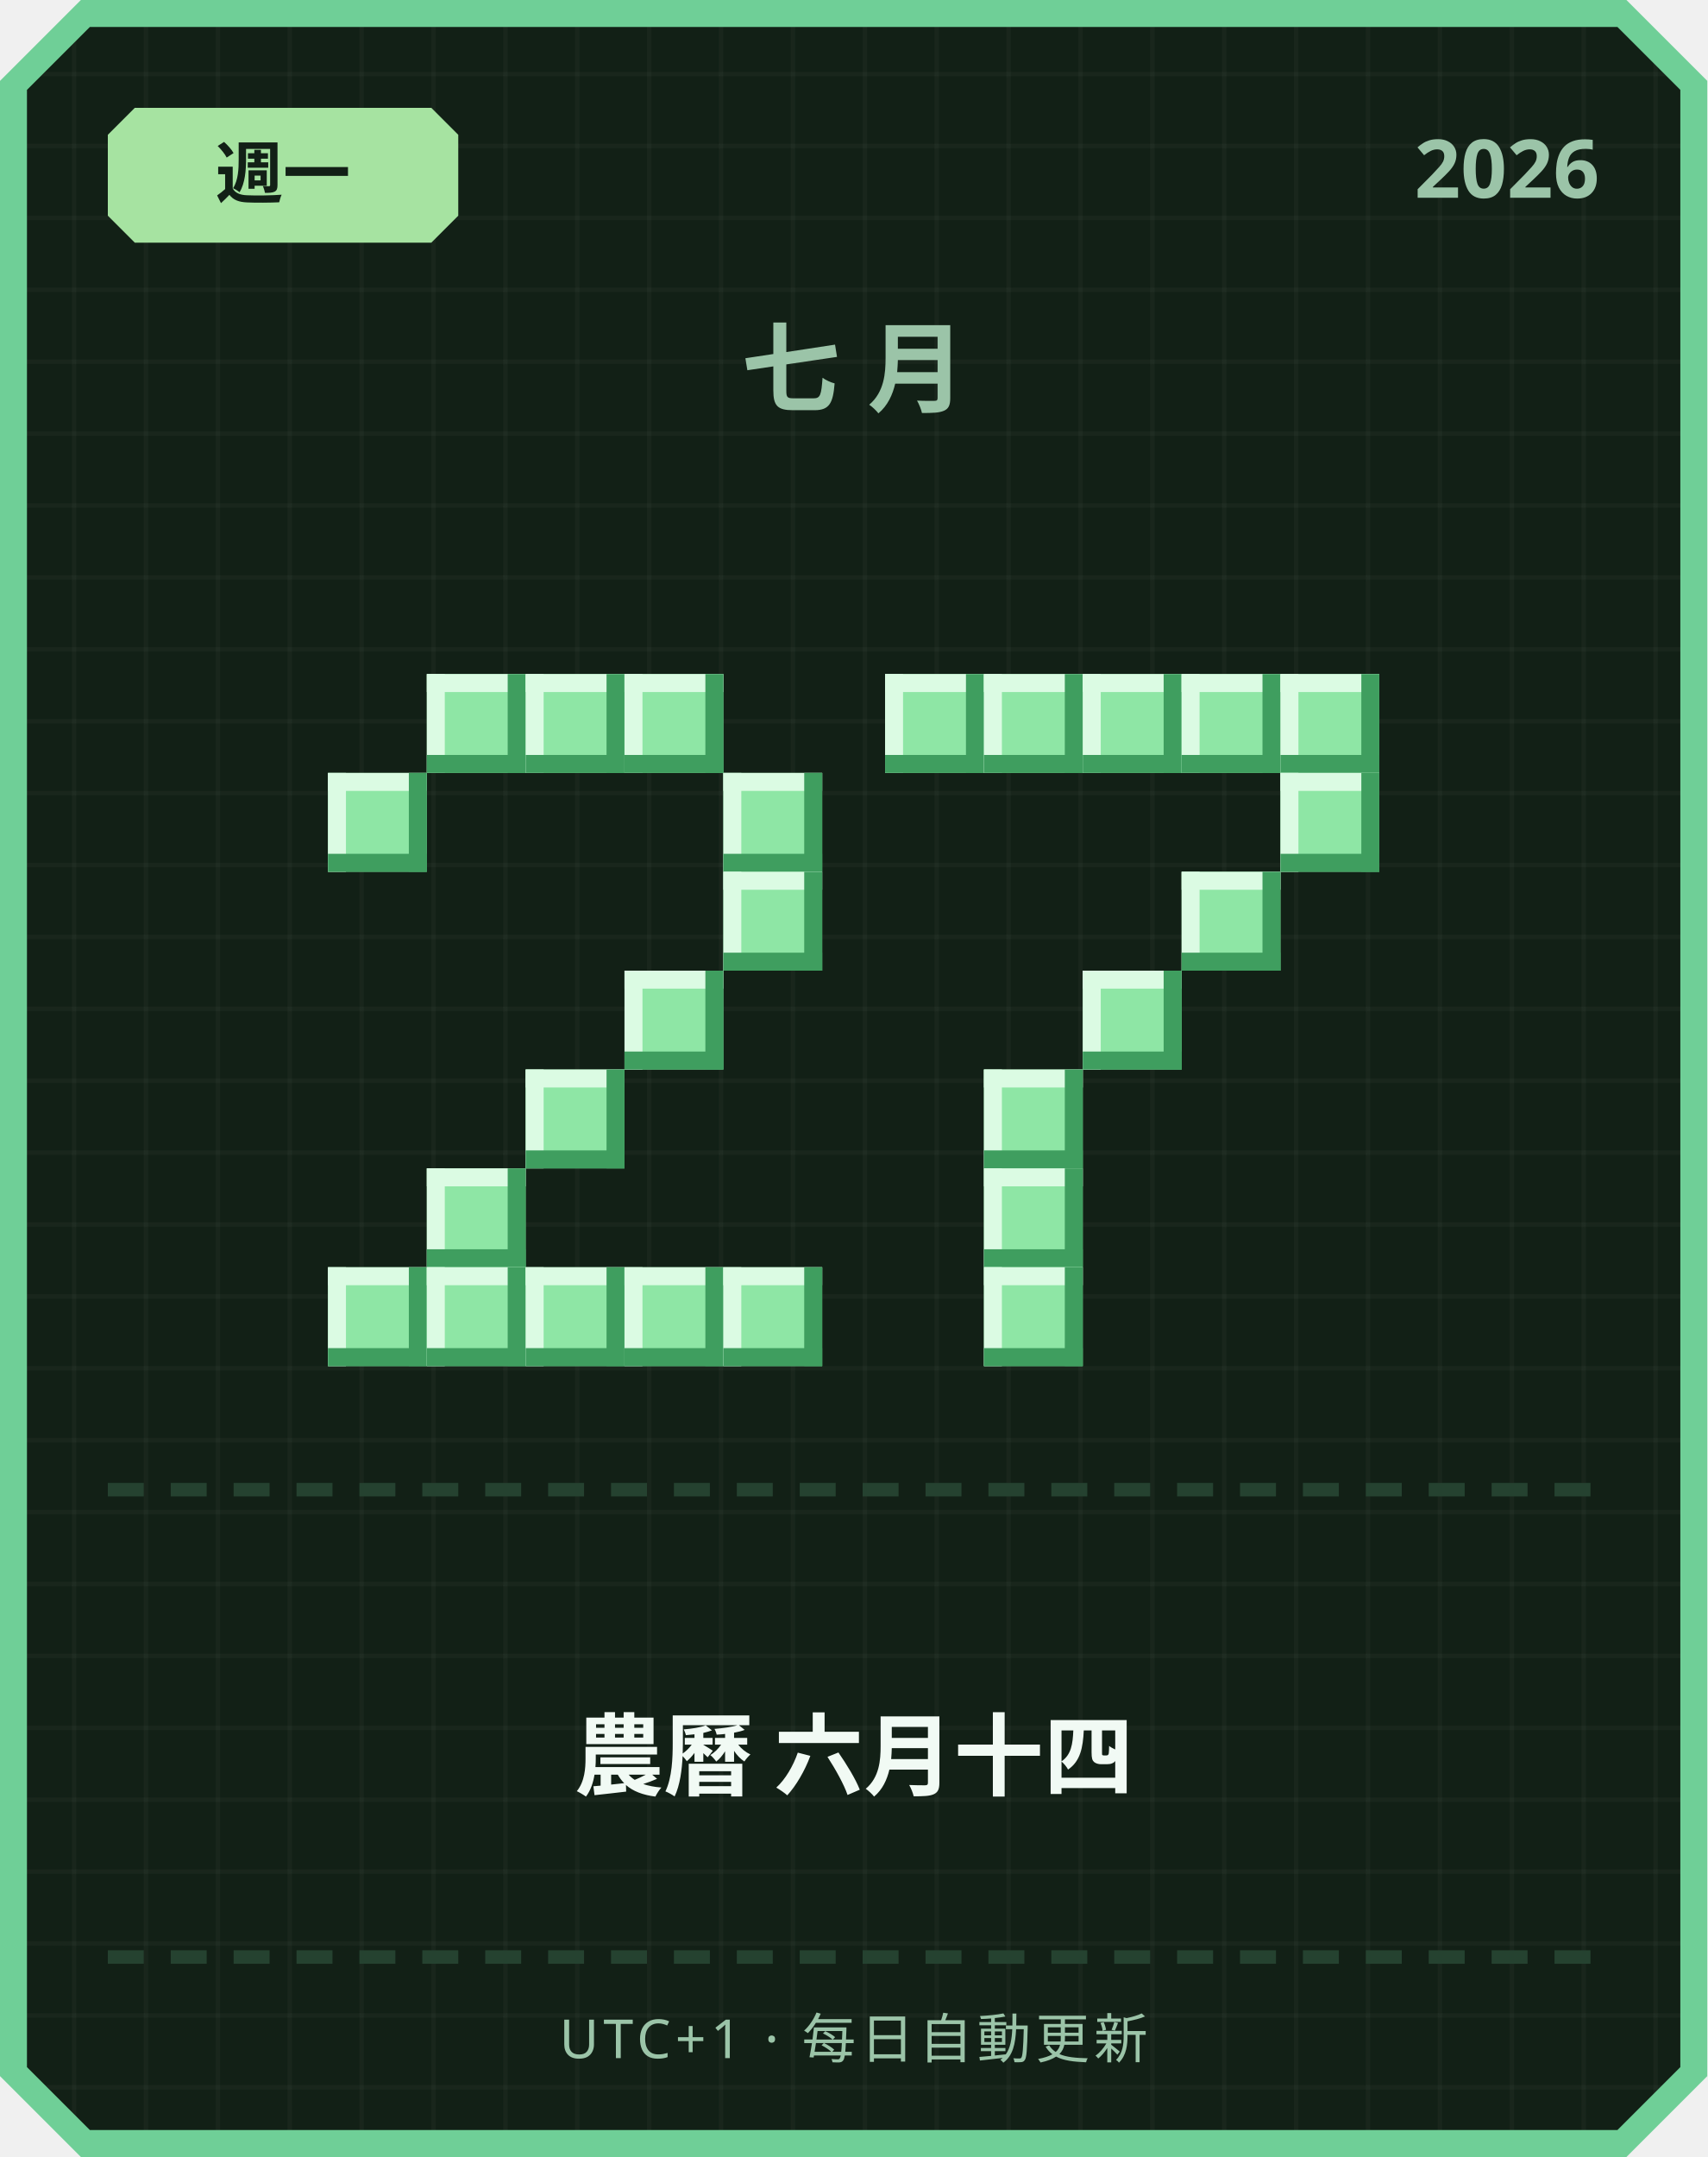
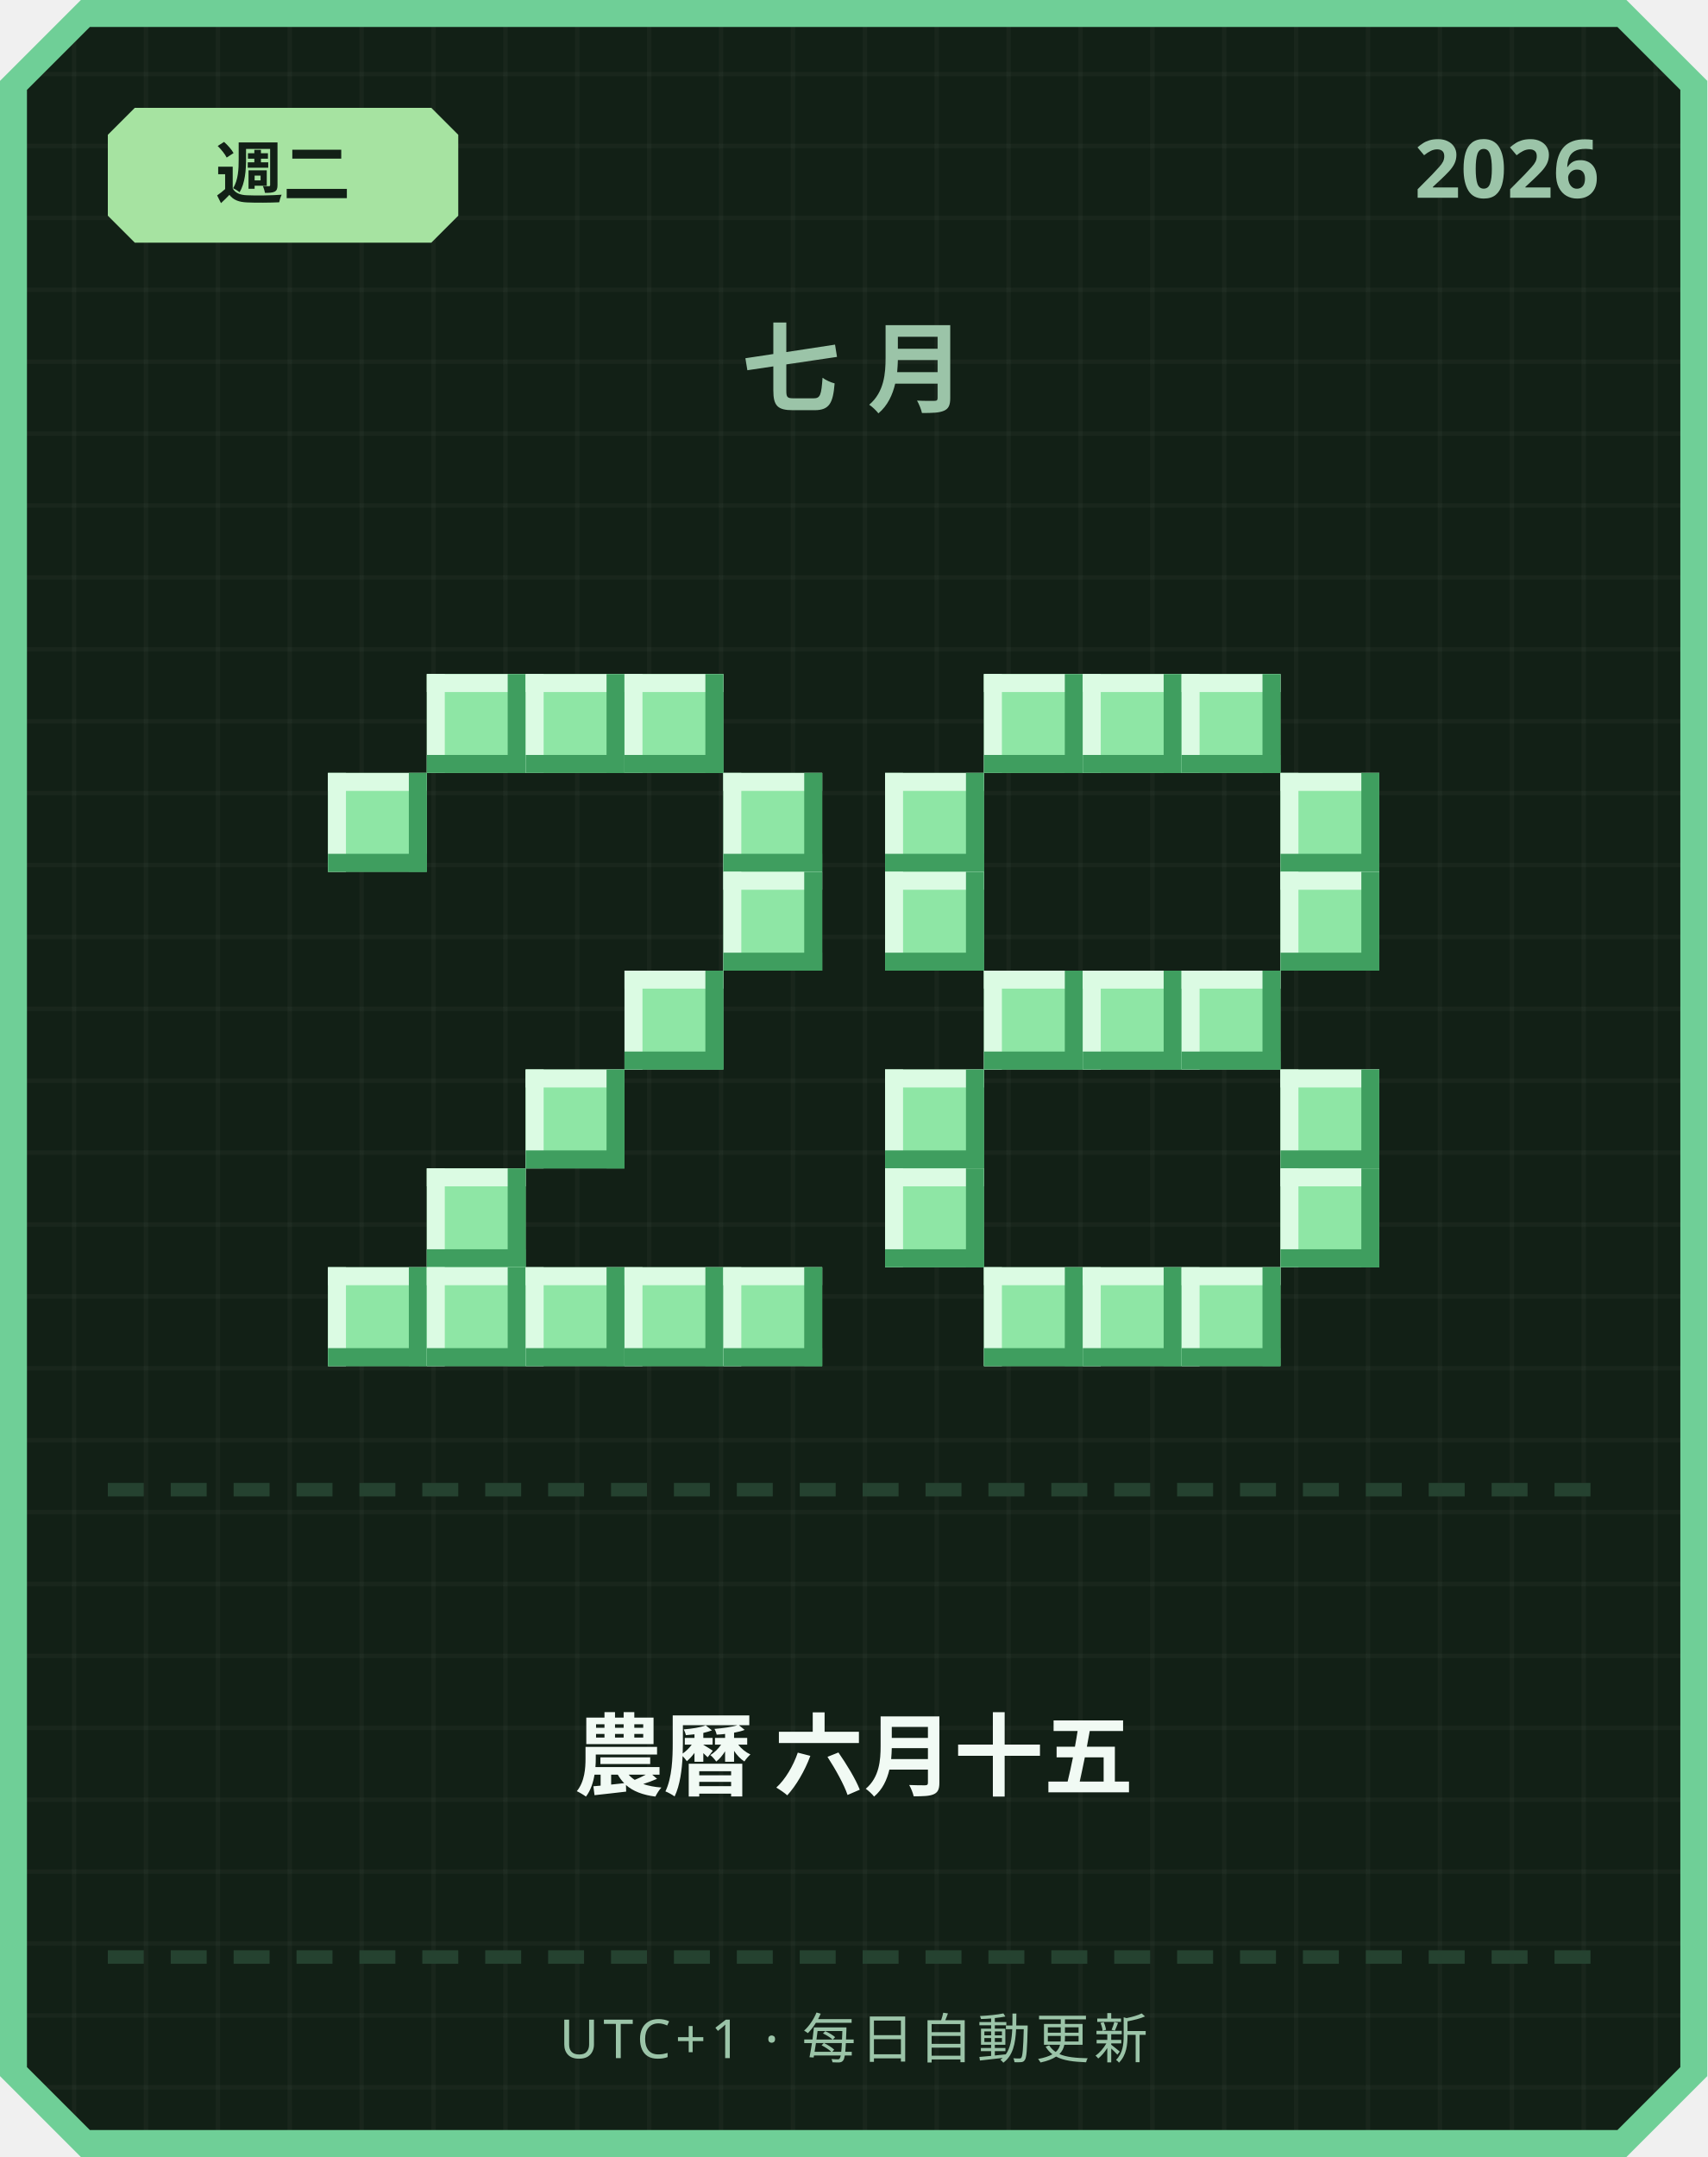
<svg xmlns="http://www.w3.org/2000/svg" width="380" height="480" viewBox="0 0 380 480">
  <defs>
    <pattern id="grid" width="16" height="16" patternUnits="userSpaceOnUse">
      <rect width="16" height="16" fill="#122016" />
      <rect width="1" height="16" fill="#ffffff" opacity="0.03" />
      <rect width="16" height="1" fill="#ffffff" opacity="0.03" />
    </pattern>
  </defs>
  <path d="M 18,0 L 362,0 L 380,18 L 380,462 L 362,480 L 18,480 L 0,462 L 0,18 Z" fill="#6fcf97" />
  <path d="M 20,6 L 360,6 L 374,20 L 374,460 L 360,474 L 20,474 L 6,460 L 6,20 Z" fill="url(#grid)" />
  <path d="M 30,24 L 96,24 L 102,30 L 102,48 L 96,54 L 30,54 L 24,48 L 24,30 Z" fill="#a6e3a1" />
-   <text x="63" y="44" text-anchor="middle" font-family="'Segoe UI', sans-serif" font-size="15" font-weight="700" fill="#122016">週一</text>
+   <text x="63" y="44" text-anchor="middle" font-family="'Segoe UI', sans-serif" font-size="15" font-weight="700" fill="#122016">週二</text>
  <text x="356" y="44" text-anchor="end" font-family="'Segoe UI', sans-serif" font-size="18" font-weight="700" fill="#9bc4a8">2026</text>
  <text x="190" y="90" text-anchor="middle" font-family="'Segoe UI', sans-serif" font-size="22" font-weight="700" letter-spacing="6" fill="#9bc4a8">七月</text>
  <rect x="95" y="150" width="22" height="22" fill="#8ee6a5" />
  <rect x="95" y="150" width="22" height="4" fill="#dbfbe3" />
  <rect x="95" y="150" width="4" height="22" fill="#dbfbe3" />
  <rect x="95" y="168" width="22" height="4" fill="#3f9e5f" />
  <rect x="113" y="150" width="4" height="22" fill="#3f9e5f" />
  <rect x="117" y="150" width="22" height="22" fill="#8ee6a5" />
  <rect x="117" y="150" width="22" height="4" fill="#dbfbe3" />
  <rect x="117" y="150" width="4" height="22" fill="#dbfbe3" />
  <rect x="117" y="168" width="22" height="4" fill="#3f9e5f" />
  <rect x="135" y="150" width="4" height="22" fill="#3f9e5f" />
  <rect x="139" y="150" width="22" height="22" fill="#8ee6a5" />
  <rect x="139" y="150" width="22" height="4" fill="#dbfbe3" />
  <rect x="139" y="150" width="4" height="22" fill="#dbfbe3" />
  <rect x="139" y="168" width="22" height="4" fill="#3f9e5f" />
  <rect x="157" y="150" width="4" height="22" fill="#3f9e5f" />
  <rect x="73" y="172" width="22" height="22" fill="#8ee6a5" />
  <rect x="73" y="172" width="22" height="4" fill="#dbfbe3" />
  <rect x="73" y="172" width="4" height="22" fill="#dbfbe3" />
  <rect x="73" y="190" width="22" height="4" fill="#3f9e5f" />
  <rect x="91" y="172" width="4" height="22" fill="#3f9e5f" />
  <rect x="161" y="172" width="22" height="22" fill="#8ee6a5" />
  <rect x="161" y="172" width="22" height="4" fill="#dbfbe3" />
  <rect x="161" y="172" width="4" height="22" fill="#dbfbe3" />
  <rect x="161" y="190" width="22" height="4" fill="#3f9e5f" />
  <rect x="179" y="172" width="4" height="22" fill="#3f9e5f" />
  <rect x="161" y="194" width="22" height="22" fill="#8ee6a5" />
  <rect x="161" y="194" width="22" height="4" fill="#dbfbe3" />
  <rect x="161" y="194" width="4" height="22" fill="#dbfbe3" />
  <rect x="161" y="212" width="22" height="4" fill="#3f9e5f" />
  <rect x="179" y="194" width="4" height="22" fill="#3f9e5f" />
  <rect x="139" y="216" width="22" height="22" fill="#8ee6a5" />
  <rect x="139" y="216" width="22" height="4" fill="#dbfbe3" />
  <rect x="139" y="216" width="4" height="22" fill="#dbfbe3" />
  <rect x="139" y="234" width="22" height="4" fill="#3f9e5f" />
  <rect x="157" y="216" width="4" height="22" fill="#3f9e5f" />
  <rect x="117" y="238" width="22" height="22" fill="#8ee6a5" />
  <rect x="117" y="238" width="22" height="4" fill="#dbfbe3" />
  <rect x="117" y="238" width="4" height="22" fill="#dbfbe3" />
  <rect x="117" y="256" width="22" height="4" fill="#3f9e5f" />
  <rect x="135" y="238" width="4" height="22" fill="#3f9e5f" />
  <rect x="95" y="260" width="22" height="22" fill="#8ee6a5" />
  <rect x="95" y="260" width="22" height="4" fill="#dbfbe3" />
  <rect x="95" y="260" width="4" height="22" fill="#dbfbe3" />
  <rect x="95" y="278" width="22" height="4" fill="#3f9e5f" />
  <rect x="113" y="260" width="4" height="22" fill="#3f9e5f" />
  <rect x="73" y="282" width="22" height="22" fill="#8ee6a5" />
  <rect x="73" y="282" width="22" height="4" fill="#dbfbe3" />
  <rect x="73" y="282" width="4" height="22" fill="#dbfbe3" />
  <rect x="73" y="300" width="22" height="4" fill="#3f9e5f" />
  <rect x="91" y="282" width="4" height="22" fill="#3f9e5f" />
  <rect x="95" y="282" width="22" height="22" fill="#8ee6a5" />
  <rect x="95" y="282" width="22" height="4" fill="#dbfbe3" />
  <rect x="95" y="282" width="4" height="22" fill="#dbfbe3" />
  <rect x="95" y="300" width="22" height="4" fill="#3f9e5f" />
  <rect x="113" y="282" width="4" height="22" fill="#3f9e5f" />
  <rect x="117" y="282" width="22" height="22" fill="#8ee6a5" />
  <rect x="117" y="282" width="22" height="4" fill="#dbfbe3" />
  <rect x="117" y="282" width="4" height="22" fill="#dbfbe3" />
  <rect x="117" y="300" width="22" height="4" fill="#3f9e5f" />
  <rect x="135" y="282" width="4" height="22" fill="#3f9e5f" />
  <rect x="139" y="282" width="22" height="22" fill="#8ee6a5" />
  <rect x="139" y="282" width="22" height="4" fill="#dbfbe3" />
  <rect x="139" y="282" width="4" height="22" fill="#dbfbe3" />
  <rect x="139" y="300" width="22" height="4" fill="#3f9e5f" />
  <rect x="157" y="282" width="4" height="22" fill="#3f9e5f" />
  <rect x="161" y="282" width="22" height="22" fill="#8ee6a5" />
  <rect x="161" y="282" width="22" height="4" fill="#dbfbe3" />
  <rect x="161" y="282" width="4" height="22" fill="#dbfbe3" />
  <rect x="161" y="300" width="22" height="4" fill="#3f9e5f" />
  <rect x="179" y="282" width="4" height="22" fill="#3f9e5f" />
-   <rect x="197" y="150" width="22" height="22" fill="#8ee6a5" />
-   <rect x="197" y="150" width="22" height="4" fill="#dbfbe3" />
-   <rect x="197" y="150" width="4" height="22" fill="#dbfbe3" />
-   <rect x="197" y="168" width="22" height="4" fill="#3f9e5f" />
-   <rect x="215" y="150" width="4" height="22" fill="#3f9e5f" />
  <rect x="219" y="150" width="22" height="22" fill="#8ee6a5" />
  <rect x="219" y="150" width="22" height="4" fill="#dbfbe3" />
  <rect x="219" y="150" width="4" height="22" fill="#dbfbe3" />
  <rect x="219" y="168" width="22" height="4" fill="#3f9e5f" />
  <rect x="237" y="150" width="4" height="22" fill="#3f9e5f" />
  <rect x="241" y="150" width="22" height="22" fill="#8ee6a5" />
  <rect x="241" y="150" width="22" height="4" fill="#dbfbe3" />
  <rect x="241" y="150" width="4" height="22" fill="#dbfbe3" />
  <rect x="241" y="168" width="22" height="4" fill="#3f9e5f" />
  <rect x="259" y="150" width="4" height="22" fill="#3f9e5f" />
  <rect x="263" y="150" width="22" height="22" fill="#8ee6a5" />
  <rect x="263" y="150" width="22" height="4" fill="#dbfbe3" />
  <rect x="263" y="150" width="4" height="22" fill="#dbfbe3" />
  <rect x="263" y="168" width="22" height="4" fill="#3f9e5f" />
  <rect x="281" y="150" width="4" height="22" fill="#3f9e5f" />
-   <rect x="285" y="150" width="22" height="22" fill="#8ee6a5" />
-   <rect x="285" y="150" width="22" height="4" fill="#dbfbe3" />
-   <rect x="285" y="150" width="4" height="22" fill="#dbfbe3" />
-   <rect x="285" y="168" width="22" height="4" fill="#3f9e5f" />
-   <rect x="303" y="150" width="4" height="22" fill="#3f9e5f" />
+   <rect x="197" y="172" width="22" height="22" fill="#8ee6a5" />
+   <rect x="197" y="172" width="22" height="4" fill="#dbfbe3" />
+   <rect x="197" y="172" width="4" height="22" fill="#dbfbe3" />
+   <rect x="197" y="190" width="22" height="4" fill="#3f9e5f" />
+   <rect x="215" y="172" width="4" height="22" fill="#3f9e5f" />
  <rect x="285" y="172" width="22" height="22" fill="#8ee6a5" />
  <rect x="285" y="172" width="22" height="4" fill="#dbfbe3" />
  <rect x="285" y="172" width="4" height="22" fill="#dbfbe3" />
  <rect x="285" y="190" width="22" height="4" fill="#3f9e5f" />
  <rect x="303" y="172" width="4" height="22" fill="#3f9e5f" />
-   <rect x="263" y="194" width="22" height="22" fill="#8ee6a5" />
-   <rect x="263" y="194" width="22" height="4" fill="#dbfbe3" />
-   <rect x="263" y="194" width="4" height="22" fill="#dbfbe3" />
-   <rect x="263" y="212" width="22" height="4" fill="#3f9e5f" />
-   <rect x="281" y="194" width="4" height="22" fill="#3f9e5f" />
+   <rect x="197" y="194" width="22" height="22" fill="#8ee6a5" />
+   <rect x="197" y="194" width="22" height="4" fill="#dbfbe3" />
+   <rect x="197" y="194" width="4" height="22" fill="#dbfbe3" />
+   <rect x="197" y="212" width="22" height="4" fill="#3f9e5f" />
+   <rect x="215" y="194" width="4" height="22" fill="#3f9e5f" />
+   <rect x="285" y="194" width="22" height="22" fill="#8ee6a5" />
+   <rect x="285" y="194" width="22" height="4" fill="#dbfbe3" />
+   <rect x="285" y="194" width="4" height="22" fill="#dbfbe3" />
+   <rect x="285" y="212" width="22" height="4" fill="#3f9e5f" />
+   <rect x="303" y="194" width="4" height="22" fill="#3f9e5f" />
+   <rect x="219" y="216" width="22" height="22" fill="#8ee6a5" />
+   <rect x="219" y="216" width="22" height="4" fill="#dbfbe3" />
+   <rect x="219" y="216" width="4" height="22" fill="#dbfbe3" />
+   <rect x="219" y="234" width="22" height="4" fill="#3f9e5f" />
+   <rect x="237" y="216" width="4" height="22" fill="#3f9e5f" />
  <rect x="241" y="216" width="22" height="22" fill="#8ee6a5" />
  <rect x="241" y="216" width="22" height="4" fill="#dbfbe3" />
  <rect x="241" y="216" width="4" height="22" fill="#dbfbe3" />
  <rect x="241" y="234" width="22" height="4" fill="#3f9e5f" />
  <rect x="259" y="216" width="4" height="22" fill="#3f9e5f" />
-   <rect x="219" y="238" width="22" height="22" fill="#8ee6a5" />
-   <rect x="219" y="238" width="22" height="4" fill="#dbfbe3" />
-   <rect x="219" y="238" width="4" height="22" fill="#dbfbe3" />
-   <rect x="219" y="256" width="22" height="4" fill="#3f9e5f" />
-   <rect x="237" y="238" width="4" height="22" fill="#3f9e5f" />
-   <rect x="219" y="260" width="22" height="22" fill="#8ee6a5" />
-   <rect x="219" y="260" width="22" height="4" fill="#dbfbe3" />
-   <rect x="219" y="260" width="4" height="22" fill="#dbfbe3" />
-   <rect x="219" y="278" width="22" height="4" fill="#3f9e5f" />
-   <rect x="237" y="260" width="4" height="22" fill="#3f9e5f" />
+   <rect x="263" y="216" width="22" height="22" fill="#8ee6a5" />
+   <rect x="263" y="216" width="22" height="4" fill="#dbfbe3" />
+   <rect x="263" y="216" width="4" height="22" fill="#dbfbe3" />
+   <rect x="263" y="234" width="22" height="4" fill="#3f9e5f" />
+   <rect x="281" y="216" width="4" height="22" fill="#3f9e5f" />
+   <rect x="197" y="238" width="22" height="22" fill="#8ee6a5" />
+   <rect x="197" y="238" width="22" height="4" fill="#dbfbe3" />
+   <rect x="197" y="238" width="4" height="22" fill="#dbfbe3" />
+   <rect x="197" y="256" width="22" height="4" fill="#3f9e5f" />
+   <rect x="215" y="238" width="4" height="22" fill="#3f9e5f" />
+   <rect x="285" y="238" width="22" height="22" fill="#8ee6a5" />
+   <rect x="285" y="238" width="22" height="4" fill="#dbfbe3" />
+   <rect x="285" y="238" width="4" height="22" fill="#dbfbe3" />
+   <rect x="285" y="256" width="22" height="4" fill="#3f9e5f" />
+   <rect x="303" y="238" width="4" height="22" fill="#3f9e5f" />
+   <rect x="197" y="260" width="22" height="22" fill="#8ee6a5" />
+   <rect x="197" y="260" width="22" height="4" fill="#dbfbe3" />
+   <rect x="197" y="260" width="4" height="22" fill="#dbfbe3" />
+   <rect x="197" y="278" width="22" height="4" fill="#3f9e5f" />
+   <rect x="215" y="260" width="4" height="22" fill="#3f9e5f" />
+   <rect x="285" y="260" width="22" height="22" fill="#8ee6a5" />
+   <rect x="285" y="260" width="22" height="4" fill="#dbfbe3" />
+   <rect x="285" y="260" width="4" height="22" fill="#dbfbe3" />
+   <rect x="285" y="278" width="22" height="4" fill="#3f9e5f" />
+   <rect x="303" y="260" width="4" height="22" fill="#3f9e5f" />
  <rect x="219" y="282" width="22" height="22" fill="#8ee6a5" />
  <rect x="219" y="282" width="22" height="4" fill="#dbfbe3" />
  <rect x="219" y="282" width="4" height="22" fill="#dbfbe3" />
  <rect x="219" y="300" width="22" height="4" fill="#3f9e5f" />
  <rect x="237" y="282" width="4" height="22" fill="#3f9e5f" />
+   <rect x="241" y="282" width="22" height="22" fill="#8ee6a5" />
+   <rect x="241" y="282" width="22" height="4" fill="#dbfbe3" />
+   <rect x="241" y="282" width="4" height="22" fill="#dbfbe3" />
+   <rect x="241" y="300" width="22" height="4" fill="#3f9e5f" />
+   <rect x="259" y="282" width="4" height="22" fill="#3f9e5f" />
+   <rect x="263" y="282" width="22" height="22" fill="#8ee6a5" />
+   <rect x="263" y="282" width="22" height="4" fill="#dbfbe3" />
+   <rect x="263" y="282" width="4" height="22" fill="#dbfbe3" />
+   <rect x="263" y="300" width="22" height="4" fill="#3f9e5f" />
+   <rect x="281" y="282" width="4" height="22" fill="#3f9e5f" />
  <rect x="24" y="330" width="8" height="3" fill="#254230" />
  <rect x="38" y="330" width="8" height="3" fill="#254230" />
  <rect x="52" y="330" width="8" height="3" fill="#254230" />
  <rect x="66" y="330" width="8" height="3" fill="#254230" />
  <rect x="80" y="330" width="8" height="3" fill="#254230" />
  <rect x="94" y="330" width="8" height="3" fill="#254230" />
  <rect x="108" y="330" width="8" height="3" fill="#254230" />
  <rect x="122" y="330" width="8" height="3" fill="#254230" />
  <rect x="136" y="330" width="8" height="3" fill="#254230" />
  <rect x="150" y="330" width="8" height="3" fill="#254230" />
  <rect x="164" y="330" width="8" height="3" fill="#254230" />
  <rect x="178" y="330" width="8" height="3" fill="#254230" />
  <rect x="192" y="330" width="8" height="3" fill="#254230" />
  <rect x="206" y="330" width="8" height="3" fill="#254230" />
  <rect x="220" y="330" width="8" height="3" fill="#254230" />
  <rect x="234" y="330" width="8" height="3" fill="#254230" />
  <rect x="248" y="330" width="8" height="3" fill="#254230" />
  <rect x="262" y="330" width="8" height="3" fill="#254230" />
  <rect x="276" y="330" width="8" height="3" fill="#254230" />
  <rect x="290" y="330" width="8" height="3" fill="#254230" />
  <rect x="304" y="330" width="8" height="3" fill="#254230" />
  <rect x="318" y="330" width="8" height="3" fill="#254230" />
  <rect x="332" y="330" width="8" height="3" fill="#254230" />
  <rect x="346" y="330" width="8" height="3" fill="#254230" />
-   <text x="190" y="398" text-anchor="middle" font-family="'Segoe UI', 'Microsoft JhengHei', sans-serif" font-size="20" font-weight="700" fill="#f1faf4">農曆 六月十四</text>
+   <text x="190" y="398" text-anchor="middle" font-family="'Segoe UI', 'Microsoft JhengHei', sans-serif" font-size="20" font-weight="700" fill="#f1faf4">農曆 六月十五</text>
  <rect x="24" y="434" width="8" height="3" fill="#254230" />
  <rect x="38" y="434" width="8" height="3" fill="#254230" />
  <rect x="52" y="434" width="8" height="3" fill="#254230" />
  <rect x="66" y="434" width="8" height="3" fill="#254230" />
  <rect x="80" y="434" width="8" height="3" fill="#254230" />
  <rect x="94" y="434" width="8" height="3" fill="#254230" />
  <rect x="108" y="434" width="8" height="3" fill="#254230" />
  <rect x="122" y="434" width="8" height="3" fill="#254230" />
  <rect x="136" y="434" width="8" height="3" fill="#254230" />
  <rect x="150" y="434" width="8" height="3" fill="#254230" />
  <rect x="164" y="434" width="8" height="3" fill="#254230" />
  <rect x="178" y="434" width="8" height="3" fill="#254230" />
  <rect x="192" y="434" width="8" height="3" fill="#254230" />
  <rect x="206" y="434" width="8" height="3" fill="#254230" />
  <rect x="220" y="434" width="8" height="3" fill="#254230" />
  <rect x="234" y="434" width="8" height="3" fill="#254230" />
  <rect x="248" y="434" width="8" height="3" fill="#254230" />
  <rect x="262" y="434" width="8" height="3" fill="#254230" />
  <rect x="276" y="434" width="8" height="3" fill="#254230" />
  <rect x="290" y="434" width="8" height="3" fill="#254230" />
  <rect x="304" y="434" width="8" height="3" fill="#254230" />
  <rect x="318" y="434" width="8" height="3" fill="#254230" />
  <rect x="332" y="434" width="8" height="3" fill="#254230" />
  <rect x="346" y="434" width="8" height="3" fill="#254230" />
  <text x="190" y="458" text-anchor="middle" font-family="'Segoe UI', sans-serif" font-size="12" letter-spacing="1" fill="#9bc4a8">UTC+1 · 每日自動更新</text>
</svg>
